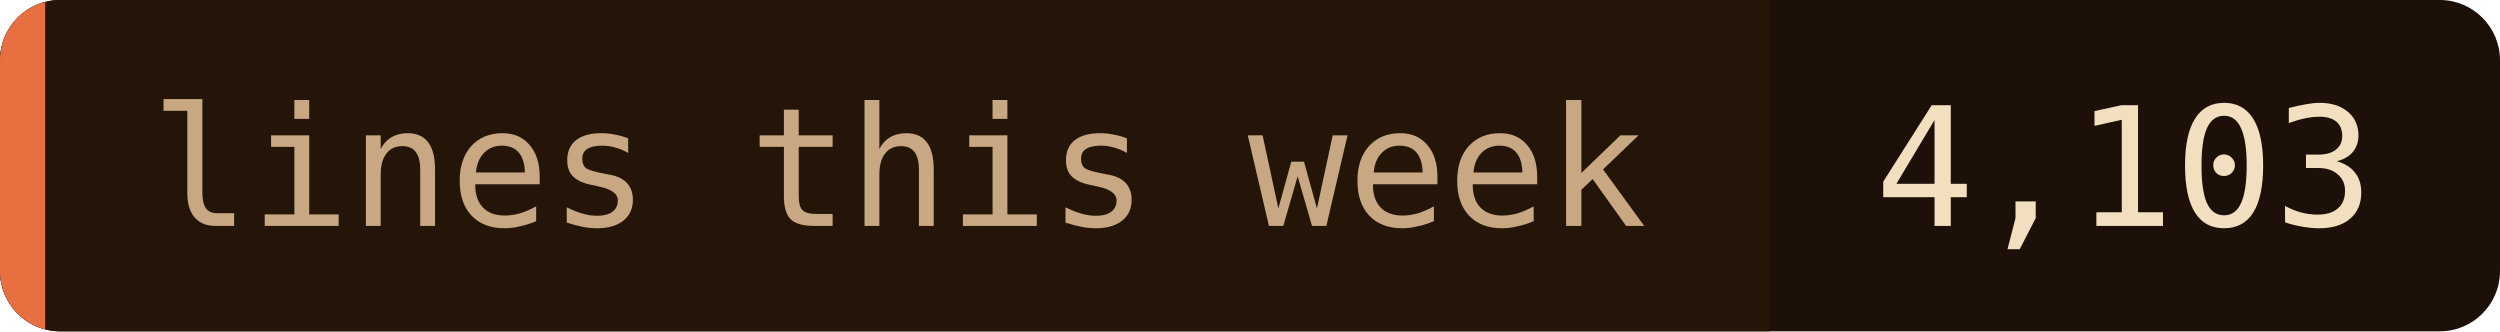
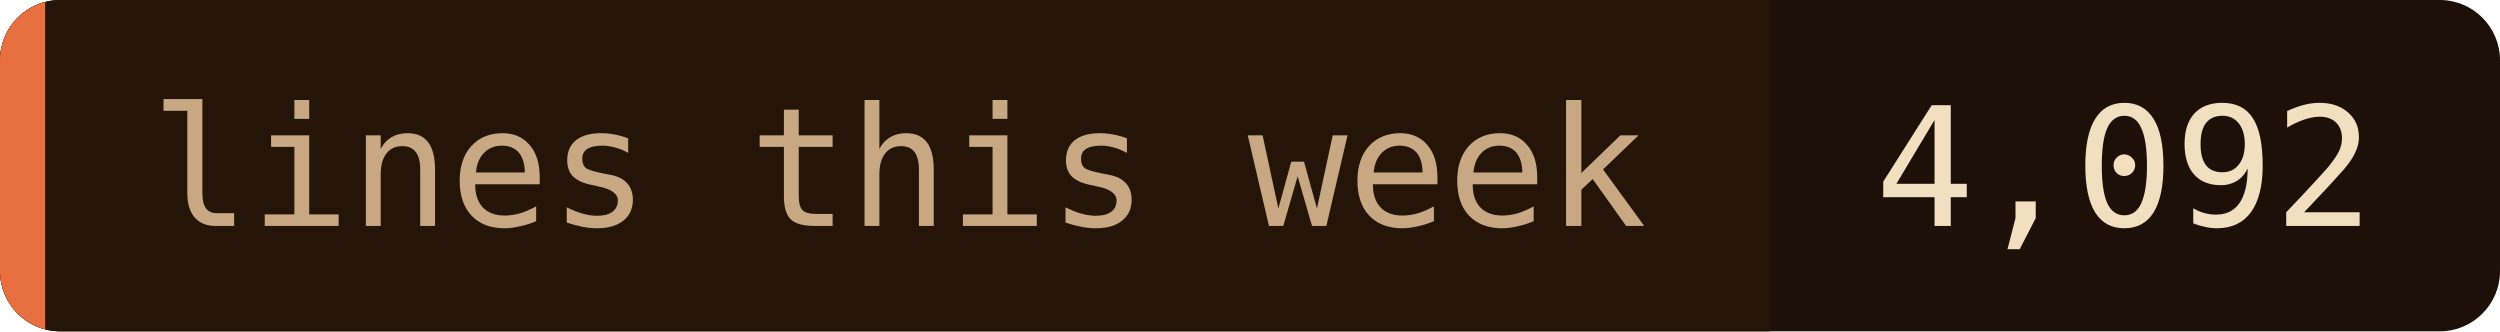
- <svg xmlns="http://www.w3.org/2000/svg" width="166" height="22" role="img" aria-label="lines this week: 4,103">
+ <svg xmlns="http://www.w3.org/2000/svg" width="166" height="22" role="img" aria-label="lines this week: 4,092">
  <clipPath id="c">
    <rect width="166" height="22" rx="4" />
  </clipPath>
  <g clip-path="url(#c)">
    <rect width="166" height="22" fill="#1c1008" />
    <rect width="117.5" height="22" fill="#241508" />
    <rect width="3" height="22" fill="#e87040" />
  </g>
  <g font-family="'JetBrains Mono', 'Fira Code', ui-monospace, SFMono-Regular, Menlo, monospace" font-size="11">
    <text x="10" y="15" fill="#c8a882">lines this week</text>
-     <text x="124.5" y="15" fill="#f2dfc0">4,103</text>
+     <text x="124.5" y="15" fill="#f2dfc0">4,092</text>
  </g>
</svg>
